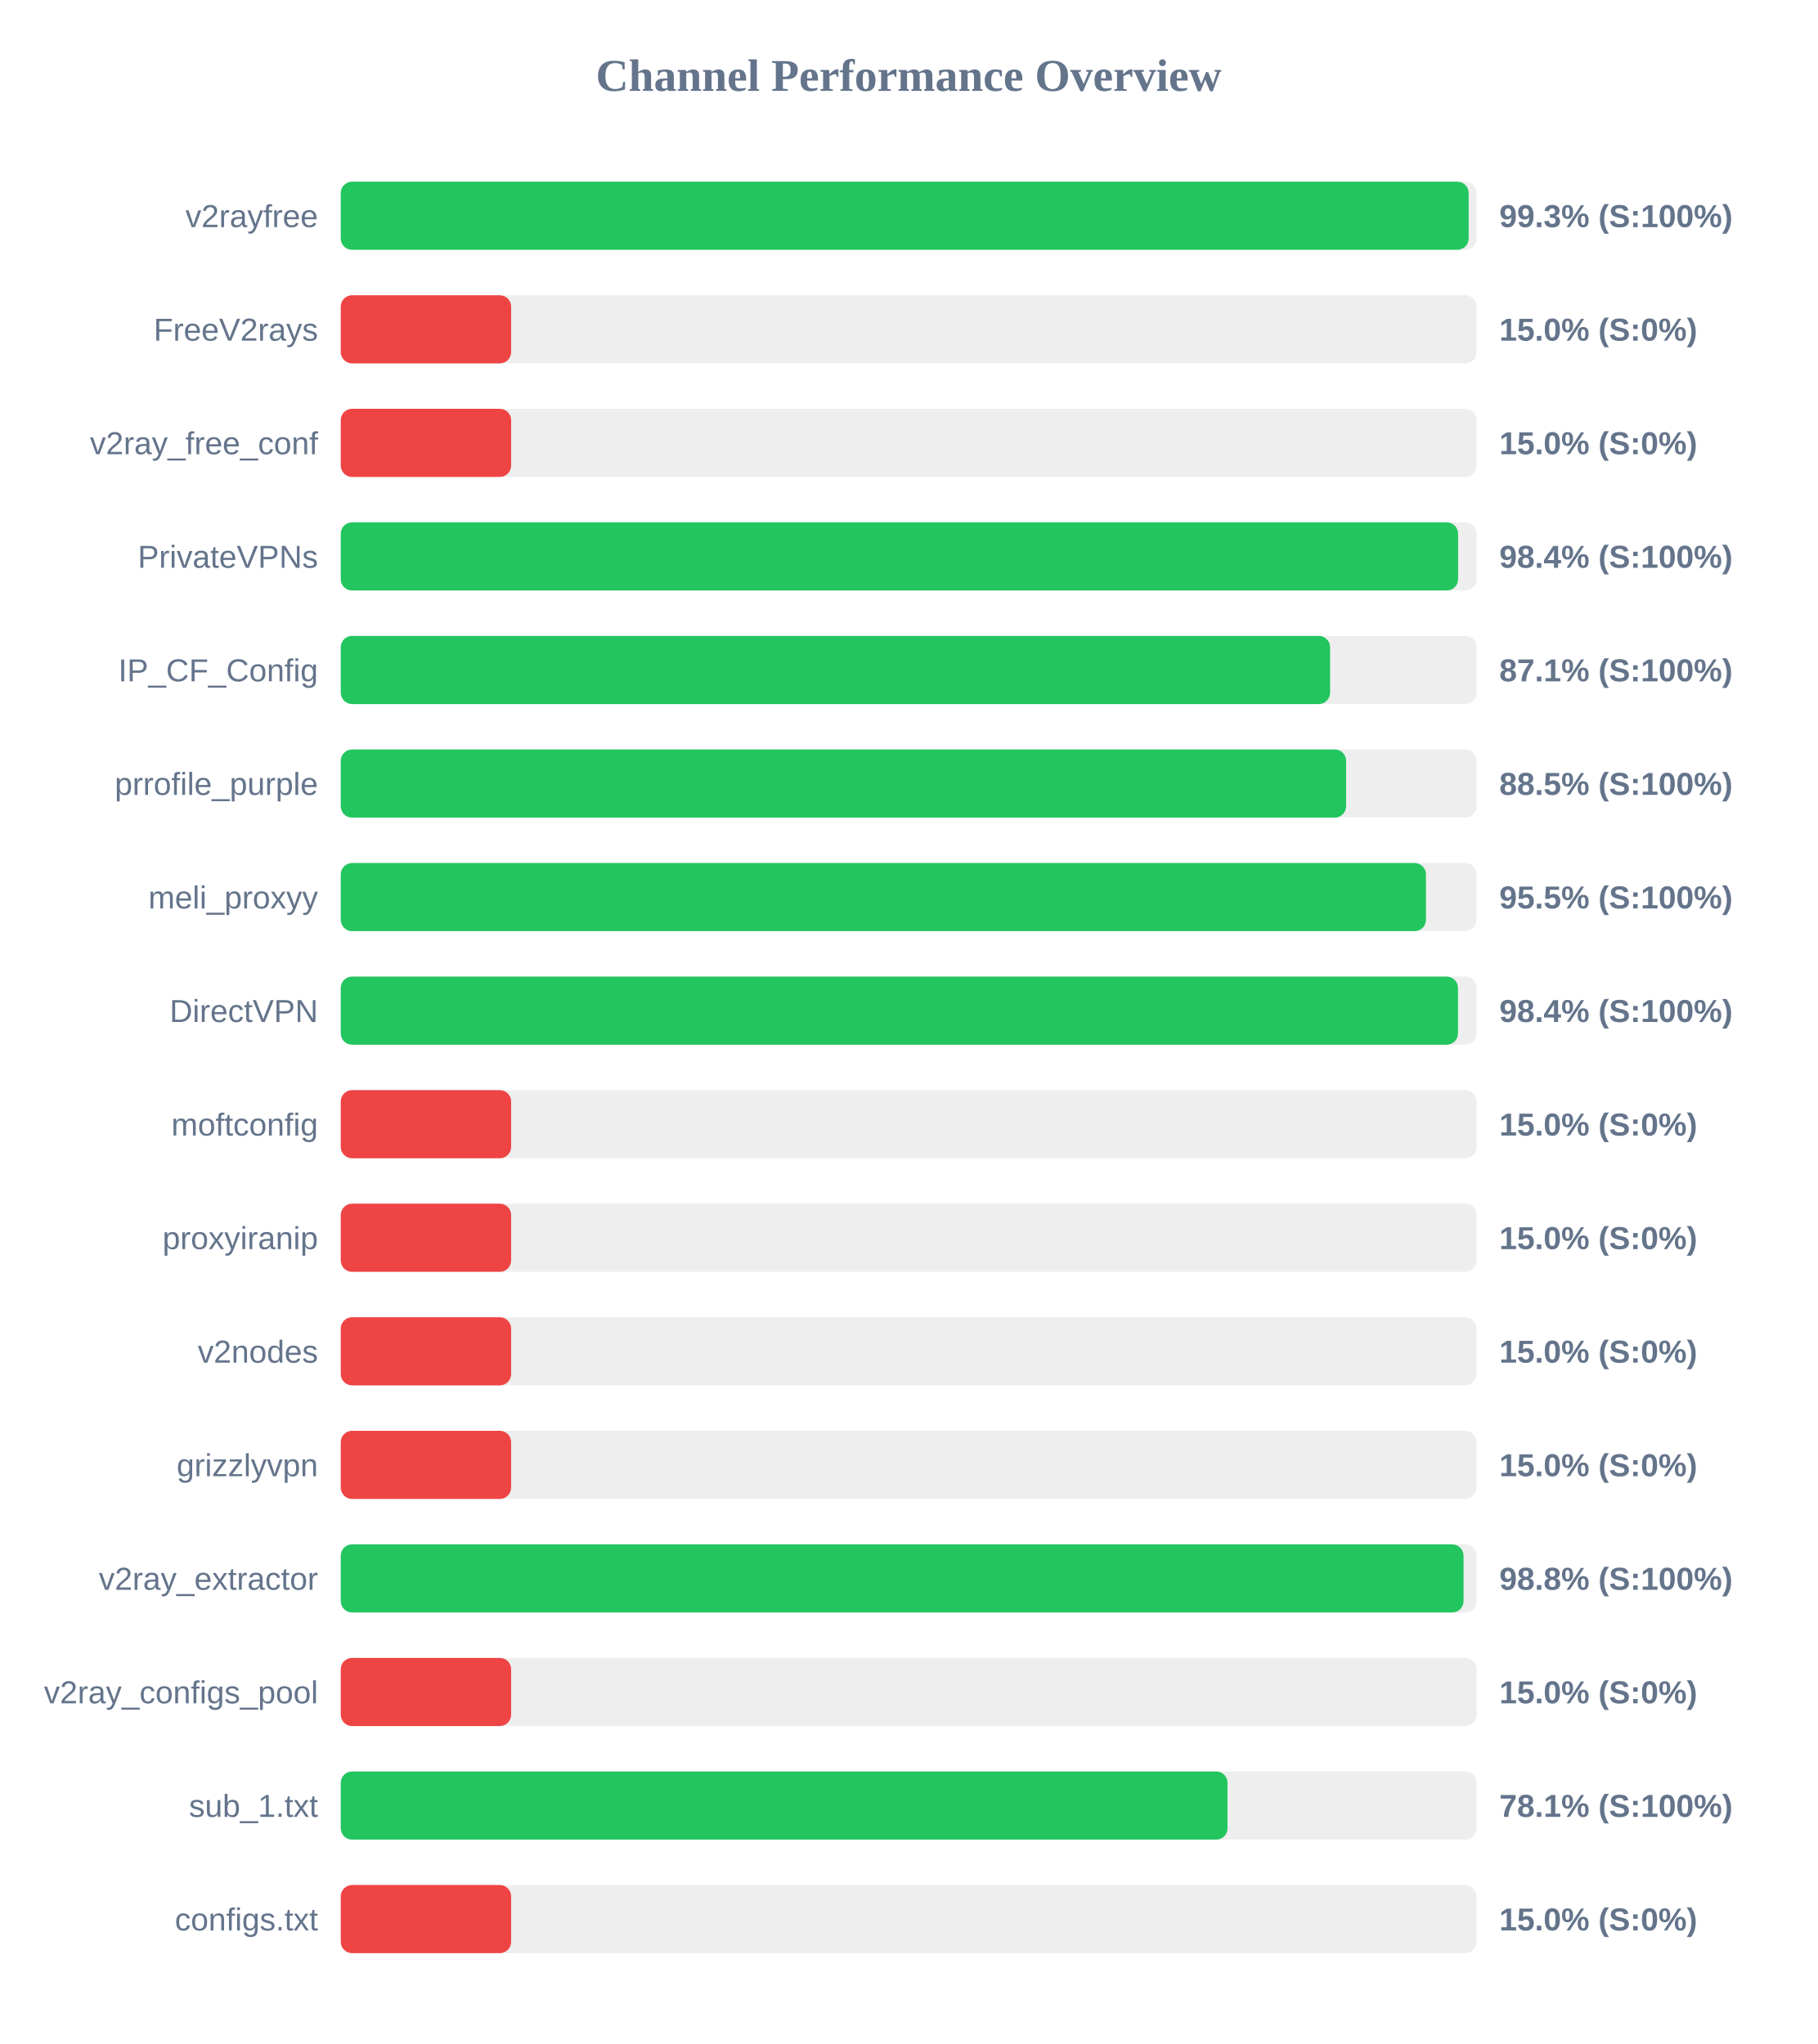
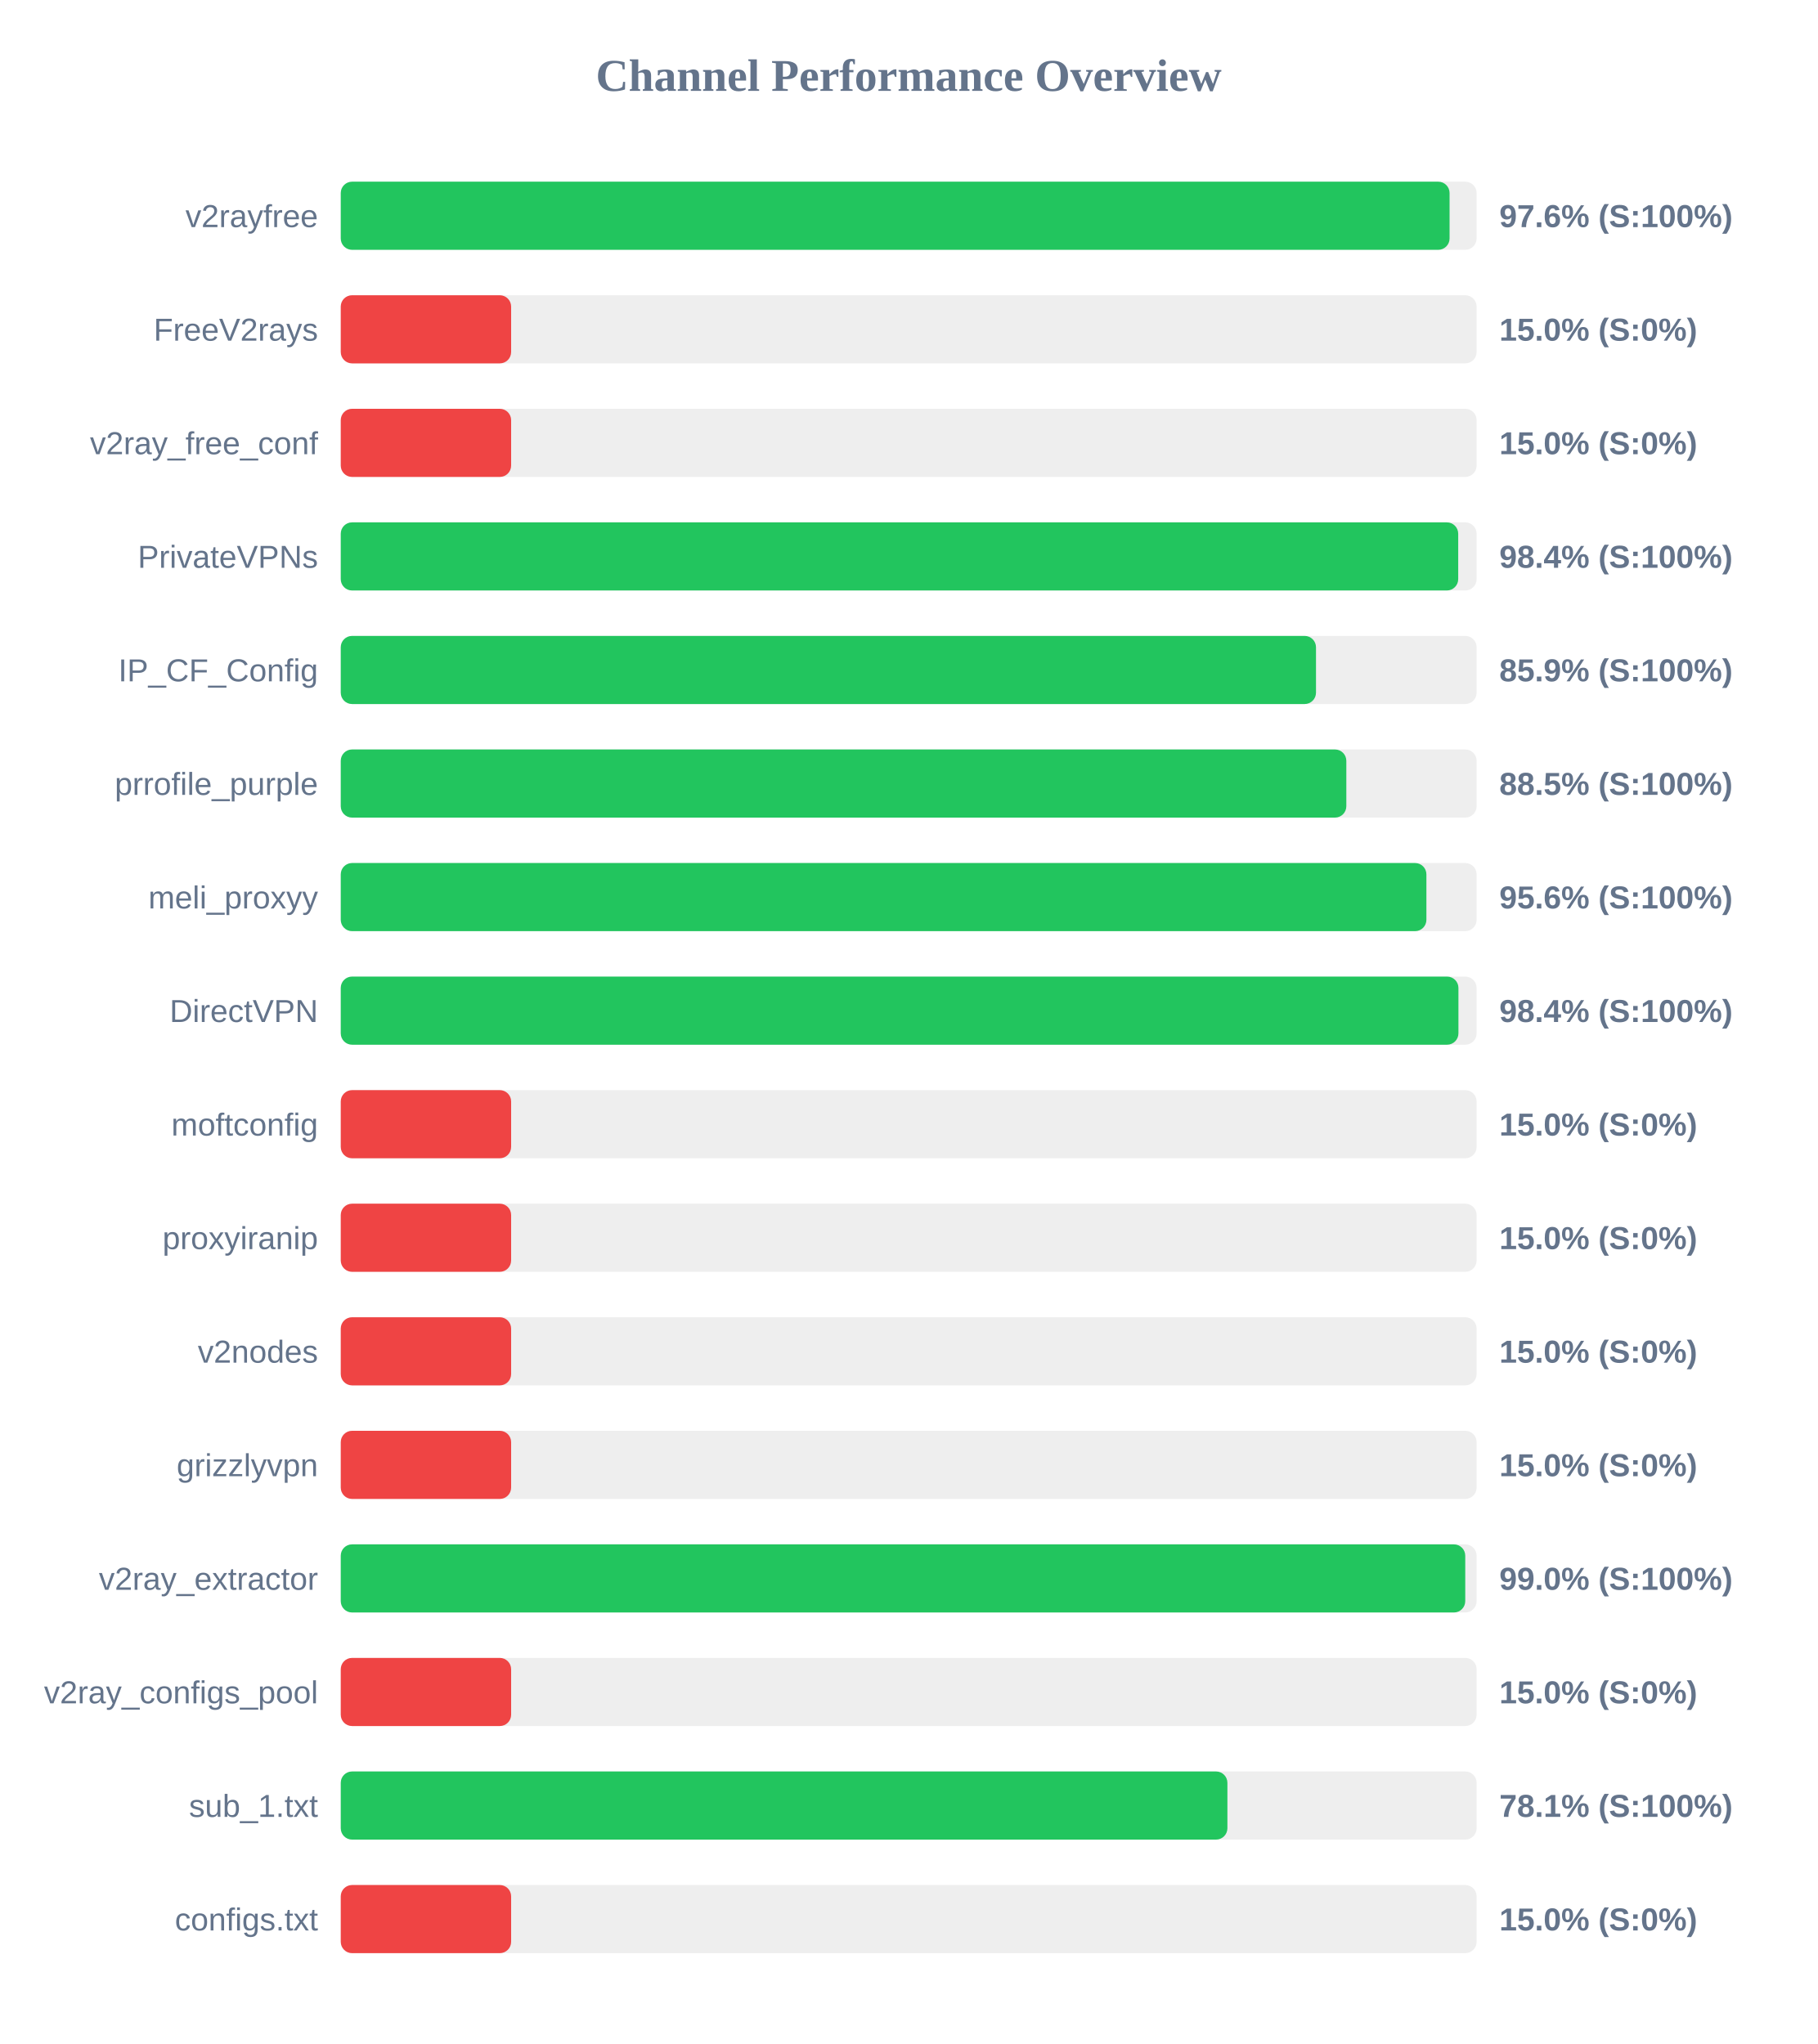
<svg xmlns="http://www.w3.org/2000/svg" width="800" height="900" version="1.1">
  <style>
        .row { font: 14px Arial; fill: #64748b; }
        .score { font: bold 14px Arial; fill: #64748b; }
    </style>
  <text x="400" y="40" text-anchor="middle" font-size="20px" font-weight="bold" fill="#64748b">Channel Performance Overview</text>
  <rect x="150" y="80" width="500" height="30" fill="#eee" rx="5" />
-   <rect x="150" y="80" width="496.5" height="30" fill="#22c55e" rx="5" />
+   <rect x="150" y="80" width="488.1" height="30" fill="#22c55e" rx="5" />
  <text x="140" y="100" text-anchor="end" class="row">v2rayfree</text>
-   <text x="660" y="100" text-anchor="start" class="score">99.3% (S:100%)</text>
+   <text x="660" y="100" text-anchor="start" class="score">97.6% (S:100%)</text>
  <rect x="150" y="130" width="500" height="30" fill="#eee" rx="5" />
  <rect x="150" y="130" width="75.0" height="30" fill="#ef4444" rx="5" />
  <text x="140" y="150" text-anchor="end" class="row">FreeV2rays</text>
  <text x="660" y="150" text-anchor="start" class="score">15.0% (S:0%)</text>
  <rect x="150" y="180" width="500" height="30" fill="#eee" rx="5" />
  <rect x="150" y="180" width="75.0" height="30" fill="#ef4444" rx="5" />
  <text x="140" y="200" text-anchor="end" class="row">v2ray_free_conf</text>
  <text x="660" y="200" text-anchor="start" class="score">15.0% (S:0%)</text>
  <rect x="150" y="230" width="500" height="30" fill="#eee" rx="5" />
-   <rect x="150" y="230" width="491.85" height="30" fill="#22c55e" rx="5" />
+   <rect x="150" y="230" width="491.9" height="30" fill="#22c55e" rx="5" />
  <text x="140" y="250" text-anchor="end" class="row">PrivateVPNs</text>
  <text x="660" y="250" text-anchor="start" class="score">98.4% (S:100%)</text>
  <rect x="150" y="280" width="500" height="30" fill="#eee" rx="5" />
-   <rect x="150" y="280" width="435.5" height="30" fill="#22c55e" rx="5" />
+   <rect x="150" y="280" width="429.3" height="30" fill="#22c55e" rx="5" />
  <text x="140" y="300" text-anchor="end" class="row">IP_CF_Config</text>
-   <text x="660" y="300" text-anchor="start" class="score">87.1% (S:100%)</text>
+   <text x="660" y="300" text-anchor="start" class="score">85.9% (S:100%)</text>
  <rect x="150" y="330" width="500" height="30" fill="#eee" rx="5" />
-   <rect x="150" y="330" width="442.55" height="30" fill="#22c55e" rx="5" />
+   <rect x="150" y="330" width="442.65" height="30" fill="#22c55e" rx="5" />
  <text x="140" y="350" text-anchor="end" class="row">prrofile_purple</text>
  <text x="660" y="350" text-anchor="start" class="score">88.5% (S:100%)</text>
  <rect x="150" y="380" width="500" height="30" fill="#eee" rx="5" />
-   <rect x="150" y="380" width="477.7" height="30" fill="#22c55e" rx="5" />
+   <rect x="150" y="380" width="477.9" height="30" fill="#22c55e" rx="5" />
  <text x="140" y="400" text-anchor="end" class="row">meli_proxyy</text>
-   <text x="660" y="400" text-anchor="start" class="score">95.5% (S:100%)</text>
+   <text x="660" y="400" text-anchor="start" class="score">95.6% (S:100%)</text>
  <rect x="150" y="430" width="500" height="30" fill="#eee" rx="5" />
-   <rect x="150" y="430" width="491.8" height="30" fill="#22c55e" rx="5" />
+   <rect x="150" y="430" width="492.0" height="30" fill="#22c55e" rx="5" />
  <text x="140" y="450" text-anchor="end" class="row">DirectVPN</text>
  <text x="660" y="450" text-anchor="start" class="score">98.4% (S:100%)</text>
  <rect x="150" y="480" width="500" height="30" fill="#eee" rx="5" />
  <rect x="150" y="480" width="75.0" height="30" fill="#ef4444" rx="5" />
  <text x="140" y="500" text-anchor="end" class="row">moftconfig</text>
  <text x="660" y="500" text-anchor="start" class="score">15.0% (S:0%)</text>
  <rect x="150" y="530" width="500" height="30" fill="#eee" rx="5" />
  <rect x="150" y="530" width="75.0" height="30" fill="#ef4444" rx="5" />
  <text x="140" y="550" text-anchor="end" class="row">proxyiranip</text>
  <text x="660" y="550" text-anchor="start" class="score">15.0% (S:0%)</text>
  <rect x="150" y="580" width="500" height="30" fill="#eee" rx="5" />
  <rect x="150" y="580" width="75.0" height="30" fill="#ef4444" rx="5" />
  <text x="140" y="600" text-anchor="end" class="row">v2nodes</text>
  <text x="660" y="600" text-anchor="start" class="score">15.0% (S:0%)</text>
  <rect x="150" y="630" width="500" height="30" fill="#eee" rx="5" />
  <rect x="150" y="630" width="75.0" height="30" fill="#ef4444" rx="5" />
  <text x="140" y="650" text-anchor="end" class="row">grizzlyvpn</text>
  <text x="660" y="650" text-anchor="start" class="score">15.0% (S:0%)</text>
  <rect x="150" y="680" width="500" height="30" fill="#eee" rx="5" />
-   <rect x="150" y="680" width="494.25" height="30" fill="#22c55e" rx="5" />
+   <rect x="150" y="680" width="495.0" height="30" fill="#22c55e" rx="5" />
  <text x="140" y="700" text-anchor="end" class="row">v2ray_extractor</text>
-   <text x="660" y="700" text-anchor="start" class="score">98.8% (S:100%)</text>
+   <text x="660" y="700" text-anchor="start" class="score">99.0% (S:100%)</text>
  <rect x="150" y="730" width="500" height="30" fill="#eee" rx="5" />
  <rect x="150" y="730" width="75.0" height="30" fill="#ef4444" rx="5" />
  <text x="140" y="750" text-anchor="end" class="row">v2ray_configs_pool</text>
  <text x="660" y="750" text-anchor="start" class="score">15.0% (S:0%)</text>
  <rect x="150" y="780" width="500" height="30" fill="#eee" rx="5" />
-   <rect x="150" y="780" width="390.35" height="30" fill="#22c55e" rx="5" />
+   <rect x="150" y="780" width="390.3" height="30" fill="#22c55e" rx="5" />
  <text x="140" y="800" text-anchor="end" class="row">sub_1.txt</text>
  <text x="660" y="800" text-anchor="start" class="score">78.1% (S:100%)</text>
  <rect x="150" y="830" width="500" height="30" fill="#eee" rx="5" />
  <rect x="150" y="830" width="75.0" height="30" fill="#ef4444" rx="5" />
  <text x="140" y="850" text-anchor="end" class="row">configs.txt</text>
  <text x="660" y="850" text-anchor="start" class="score">15.0% (S:0%)</text>
</svg>
